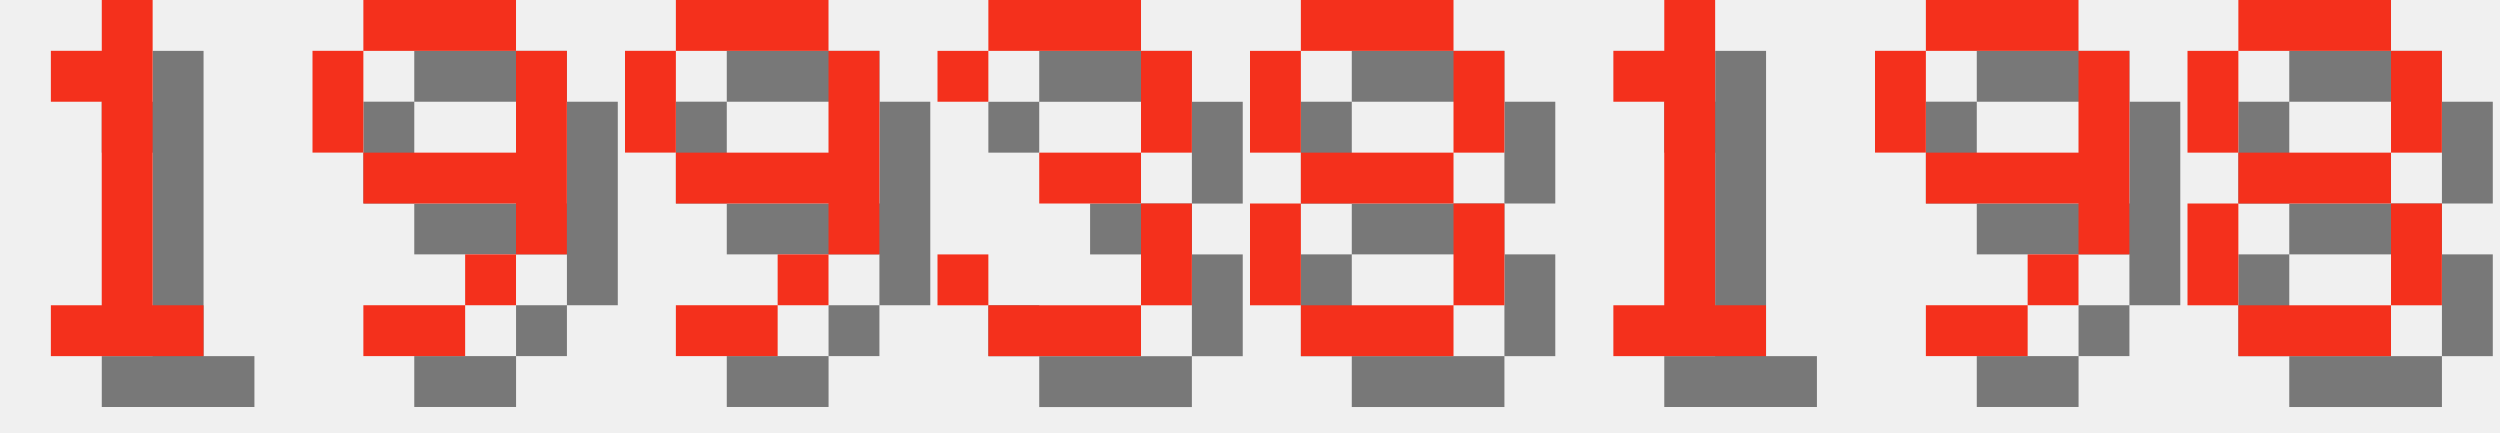
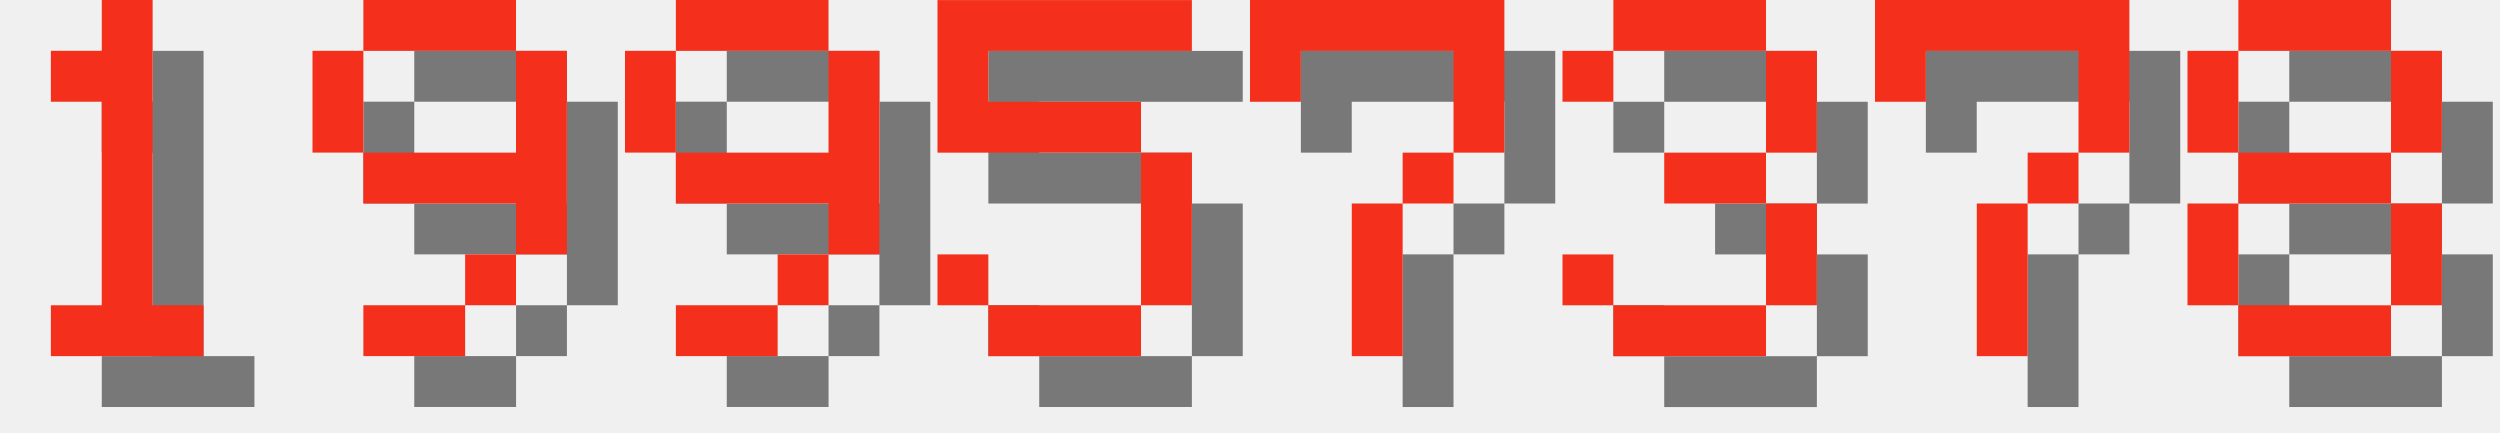
<svg xmlns="http://www.w3.org/2000/svg" version="1.1" width="208.0" height="36">
  <style>
        .text-foreground {
            fill: #F4301C;
        }
        .text-shadow {
            fill: #000000;
            fill-opacity: 0.5;
        }
    </style>
  <g class="digit" id="digit_1" transform="translate(0.0, 0), scale(4)">
    <path id="digit_1_shadow" class="text-shadow" d="m2.117 2.117v1.058h1.058v4.233h-1.058v1.058h3.175v-1.058h-1.058v-6.35h-1.058v1.058h-1.058z" fill-opacity=".5" style="paint-order:stroke fill markers" />
    <path id="digit_1_fg" class="text-foreground" d="m1.058 1.058v1.058h1.058v4.233h-1.058v1.058h3.175v-1.058h-1.058v-6.35h-1.058v1.058h-1.058z" fill="#fff" style="paint-order:stroke fill markers" />
  </g>
  <g class="digit" id="digit_9" transform="translate(26.0, 0), scale(4)">
    <path id="digit_9_shadow" class="text-shadow" d="m2.117 1.058v1.058h3.175v-1.058h-3.175zm3.175 1.058v2.117h-3.175v1.058h3.175v1.058h1.058v-4.233h-1.058zm0 4.233h-1.058v1.058h1.058v-1.058zm-1.058 1.058h-2.117v1.058h2.117v-1.058zm-2.117-3.175v-2.117h-1.058v2.117h1.058z" fill-opacity=".5" style="paint-order:stroke fill markers" />
    <path id="digit_9_fg" class="text-foreground" d="m1.058 0v1.058h3.175v-1.058h-3.175zm3.175 1.058v2.117h-3.175v1.058h3.175v1.058h1.058v-4.233h-1.058zm0 4.233h-1.058v1.058h1.058v-1.058zm-1.058 1.058h-2.117v1.058h2.117v-1.058zm-2.117-3.175v-2.117h-1.058v2.117h1.058z" fill="#fff" style="paint-order:stroke fill markers" />
  </g>
  <g class="digit" id="digit_9" transform="translate(52.0, 0), scale(4)">
    <path id="digit_9_shadow" class="text-shadow" d="m2.117 1.058v1.058h3.175v-1.058h-3.175zm3.175 1.058v2.117h-3.175v1.058h3.175v1.058h1.058v-4.233h-1.058zm0 4.233h-1.058v1.058h1.058v-1.058zm-1.058 1.058h-2.117v1.058h2.117v-1.058zm-2.117-3.175v-2.117h-1.058v2.117h1.058z" fill-opacity=".5" style="paint-order:stroke fill markers" />
    <path id="digit_9_fg" class="text-foreground" d="m1.058 0v1.058h3.175v-1.058h-3.175zm3.175 1.058v2.117h-3.175v1.058h3.175v1.058h1.058v-4.233h-1.058zm0 4.233h-1.058v1.058h1.058v-1.058zm-1.058 1.058h-2.117v1.058h2.117v-1.058zm-2.117-3.175v-2.117h-1.058v2.117h1.058z" fill="#fff" style="paint-order:stroke fill markers" />
  </g>
-   <g class="digit" id="digit_3" transform="translate(78.0, 0), scale(4)">
+   <g class="digit" id="digit_5" transform="translate(78.0, 0), scale(4)">
+     <path id="digit_5_shadow" class="text-shadow" d="m1.058 1.058v3.175h4.233v3.175h-3.175v-1.058h-1.058v1.058h1.058v1.058h3.175v-1.058h1.058v-3.175h-1.058v-1.058h-3.175v-1.058h4.233v-1.058h-5.292z" fill-opacity=".5" style="paint-order:stroke fill markers" />
+     <path id="digit_5_fg" class="text-foreground" d="m0 0v3.175h4.233v3.175h-3.175v-1.058h-1.058v1.058h1.058v1.058h3.175v-1.058h1.058v-3.175h-1.058v-1.058h-3.175v-1.058h4.233v-1.058h-5.292z" fill="#fff" style="paint-order:stroke fill markers" />
+   </g>
+   <g class="digit" id="digit_7" transform="translate(104.0, 0), scale(4)">
+     <path id="digit_7_shadow" class="text-shadow" d="m1.058 1.058 2e-6 2.117h1.058v-1.058h3.175v1.058l2e-7 1.058h-1.058v1.058h-1.058l4e-7 3.175 1.058 1e-7v-3.175h1.058v-1.058h1.058l5e-7 -1.058v-2.117z" fill-opacity=".5" style="paint-order:stroke fill markers" />
+     <path id="digit_7_fg" class="text-foreground" d="m0 0 2e-6 2.117h1.058v-1.058h3.175v1.058l2e-7 1.058h-1.058v1.058h-1.058l4e-7 3.175 1.058 1e-7v-3.175h1.058v-1.058h1.058l5e-7 -1.058v-2.117z" fill="#fff" style="paint-order:stroke fill markers" />
+   </g>
+   <g class="digit" id="digit_3" transform="translate(130.0, 0), scale(4)">
    <path id="digit_3_shadow" class="text-shadow" d="m1.058 2.117v1.058h1.058v-1.058h3.175v2.117h-2.117v1.058h2.117v2.117h-3.175v-1.058h-1.058v1.058h1.058v1.058h3.175v-1.058h1.058v-2.117h-1.058v-1.058h1.058v-2.117h-1.058v-1.058h-3.175v1.058h-1.058z" fill-opacity=".5" style="paint-order:stroke fill markers" />
    <path id="digit_3_fg" class="text-foreground" d="m0 1.058v1.058h1.058v-1.058h3.175v2.117h-2.117v1.058h2.117v2.117h-3.175v-1.058h-1.058v1.058h1.058v1.058h3.175v-1.058h1.058v-2.117h-1.058v-1.058h1.058v-2.117h-1.058v-1.058h-3.175v1.058h-1.058z" fill="#fff" style="paint-order:stroke fill markers" />
  </g>
-   <g class="digit" id="digit_8" transform="translate(104.0, 0), scale(4)">
-     <path id="digit_8_shadow" class="text-shadow" d="m2.117 1.058v1.058h3.175v-1.058h-3.175zm3.175 1.058v2.117h1.058v-2.117h-1.058zm0 2.117h-3.175v1.058h3.175v-1.058zm0 1.058v2.117h1.058v-2.117h-1.058zm0 2.117h-3.175v1.058h3.175v-1.058zm-3.175 0v-2.117h-1.058v2.117h1.058zm0-3.175v-2.117h-1.058v2.117h1.058z" fill-opacity=".5" style="paint-order:stroke fill markers" />
-     <path id="digit_8_fg" class="text-foreground" d="m1.058 0v1.058h3.175v-1.058h-3.175zm3.175 1.058v2.117h1.058v-2.117h-1.058zm0 2.117h-3.175v1.058h3.175v-1.058zm0 1.058v2.117h1.058v-2.117h-1.058zm0 2.117h-3.175v1.058h3.175v-1.058zm-3.175 0v-2.117h-1.058v2.117h1.058zm0-3.175v-2.117h-1.058v2.117h1.058z" fill="#fff" style="paint-order:stroke fill markers" />
-   </g>
-   <g class="digit" id="digit_1" transform="translate(130.0, 0), scale(4)">
-     <path id="digit_1_shadow" class="text-shadow" d="m2.117 2.117v1.058h1.058v4.233h-1.058v1.058h3.175v-1.058h-1.058v-6.35h-1.058v1.058h-1.058z" fill-opacity=".5" style="paint-order:stroke fill markers" />
-     <path id="digit_1_fg" class="text-foreground" d="m1.058 1.058v1.058h1.058v4.233h-1.058v1.058h3.175v-1.058h-1.058v-6.35h-1.058v1.058h-1.058z" fill="#fff" style="paint-order:stroke fill markers" />
-   </g>
-   <g class="digit" id="digit_9" transform="translate(156.0, 0), scale(4)">
-     <path id="digit_9_shadow" class="text-shadow" d="m2.117 1.058v1.058h3.175v-1.058h-3.175zm3.175 1.058v2.117h-3.175v1.058h3.175v1.058h1.058v-4.233h-1.058zm0 4.233h-1.058v1.058h1.058v-1.058zm-1.058 1.058h-2.117v1.058h2.117v-1.058zm-2.117-3.175v-2.117h-1.058v2.117h1.058z" fill-opacity=".5" style="paint-order:stroke fill markers" />
-     <path id="digit_9_fg" class="text-foreground" d="m1.058 0v1.058h3.175v-1.058h-3.175zm3.175 1.058v2.117h-3.175v1.058h3.175v1.058h1.058v-4.233h-1.058zm0 4.233h-1.058v1.058h1.058v-1.058zm-1.058 1.058h-2.117v1.058h2.117v-1.058zm-2.117-3.175v-2.117h-1.058v2.117h1.058z" fill="#fff" style="paint-order:stroke fill markers" />
+   <g class="digit" id="digit_7" transform="translate(156.0, 0), scale(4)">
+     <path id="digit_7_shadow" class="text-shadow" d="m1.058 1.058 2e-6 2.117h1.058v-1.058h3.175v1.058l2e-7 1.058h-1.058v1.058h-1.058l4e-7 3.175 1.058 1e-7v-3.175h1.058v-1.058h1.058l5e-7 -1.058v-2.117z" fill-opacity=".5" style="paint-order:stroke fill markers" />
+     <path id="digit_7_fg" class="text-foreground" d="m0 0 2e-6 2.117h1.058v-1.058h3.175v1.058l2e-7 1.058h-1.058v1.058h-1.058l4e-7 3.175 1.058 1e-7v-3.175h1.058v-1.058h1.058l5e-7 -1.058v-2.117z" fill="#fff" style="paint-order:stroke fill markers" />
  </g>
  <g class="digit" id="digit_8" transform="translate(182.0, 0), scale(4)">
    <path id="digit_8_shadow" class="text-shadow" d="m2.117 1.058v1.058h3.175v-1.058h-3.175zm3.175 1.058v2.117h1.058v-2.117h-1.058zm0 2.117h-3.175v1.058h3.175v-1.058zm0 1.058v2.117h1.058v-2.117h-1.058zm0 2.117h-3.175v1.058h3.175v-1.058zm-3.175 0v-2.117h-1.058v2.117h1.058zm0-3.175v-2.117h-1.058v2.117h1.058z" fill-opacity=".5" style="paint-order:stroke fill markers" />
    <path id="digit_8_fg" class="text-foreground" d="m1.058 0v1.058h3.175v-1.058h-3.175zm3.175 1.058v2.117h1.058v-2.117h-1.058zm0 2.117h-3.175v1.058h3.175v-1.058zm0 1.058v2.117h1.058v-2.117h-1.058zm0 2.117h-3.175v1.058h3.175v-1.058zm-3.175 0v-2.117h-1.058v2.117h1.058zm0-3.175v-2.117h-1.058v2.117h1.058z" fill="#fff" style="paint-order:stroke fill markers" />
  </g>
</svg>
